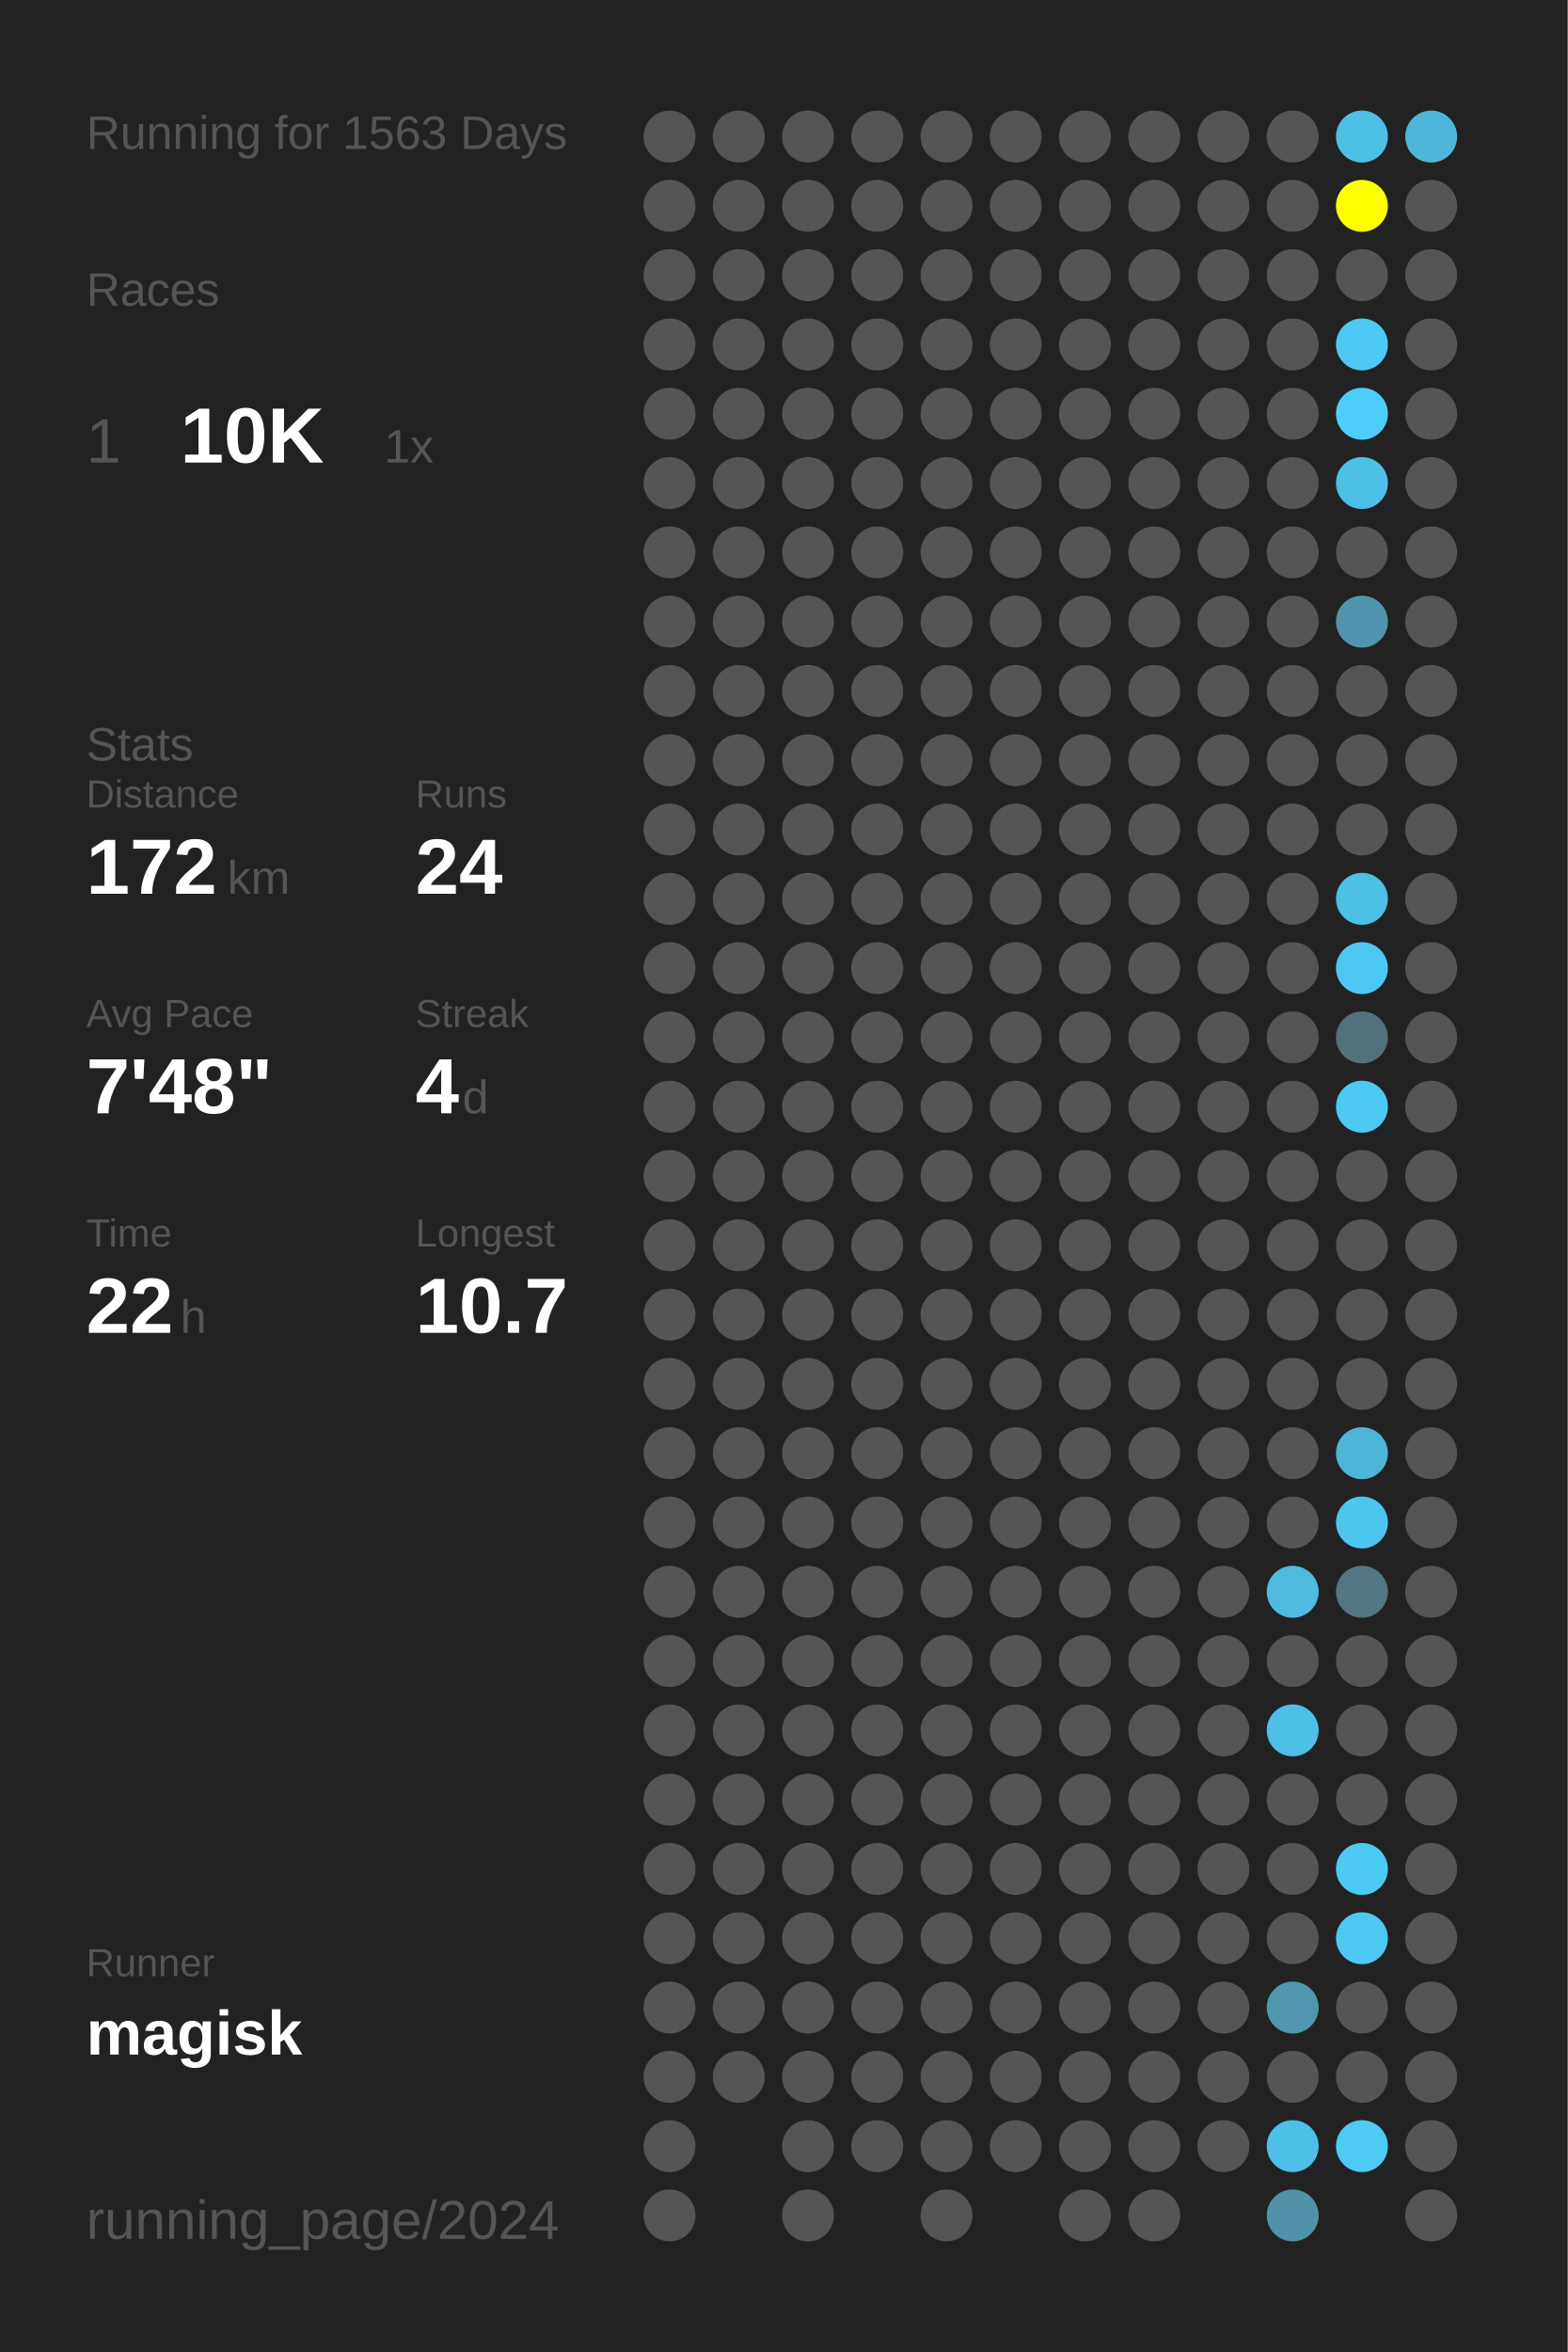
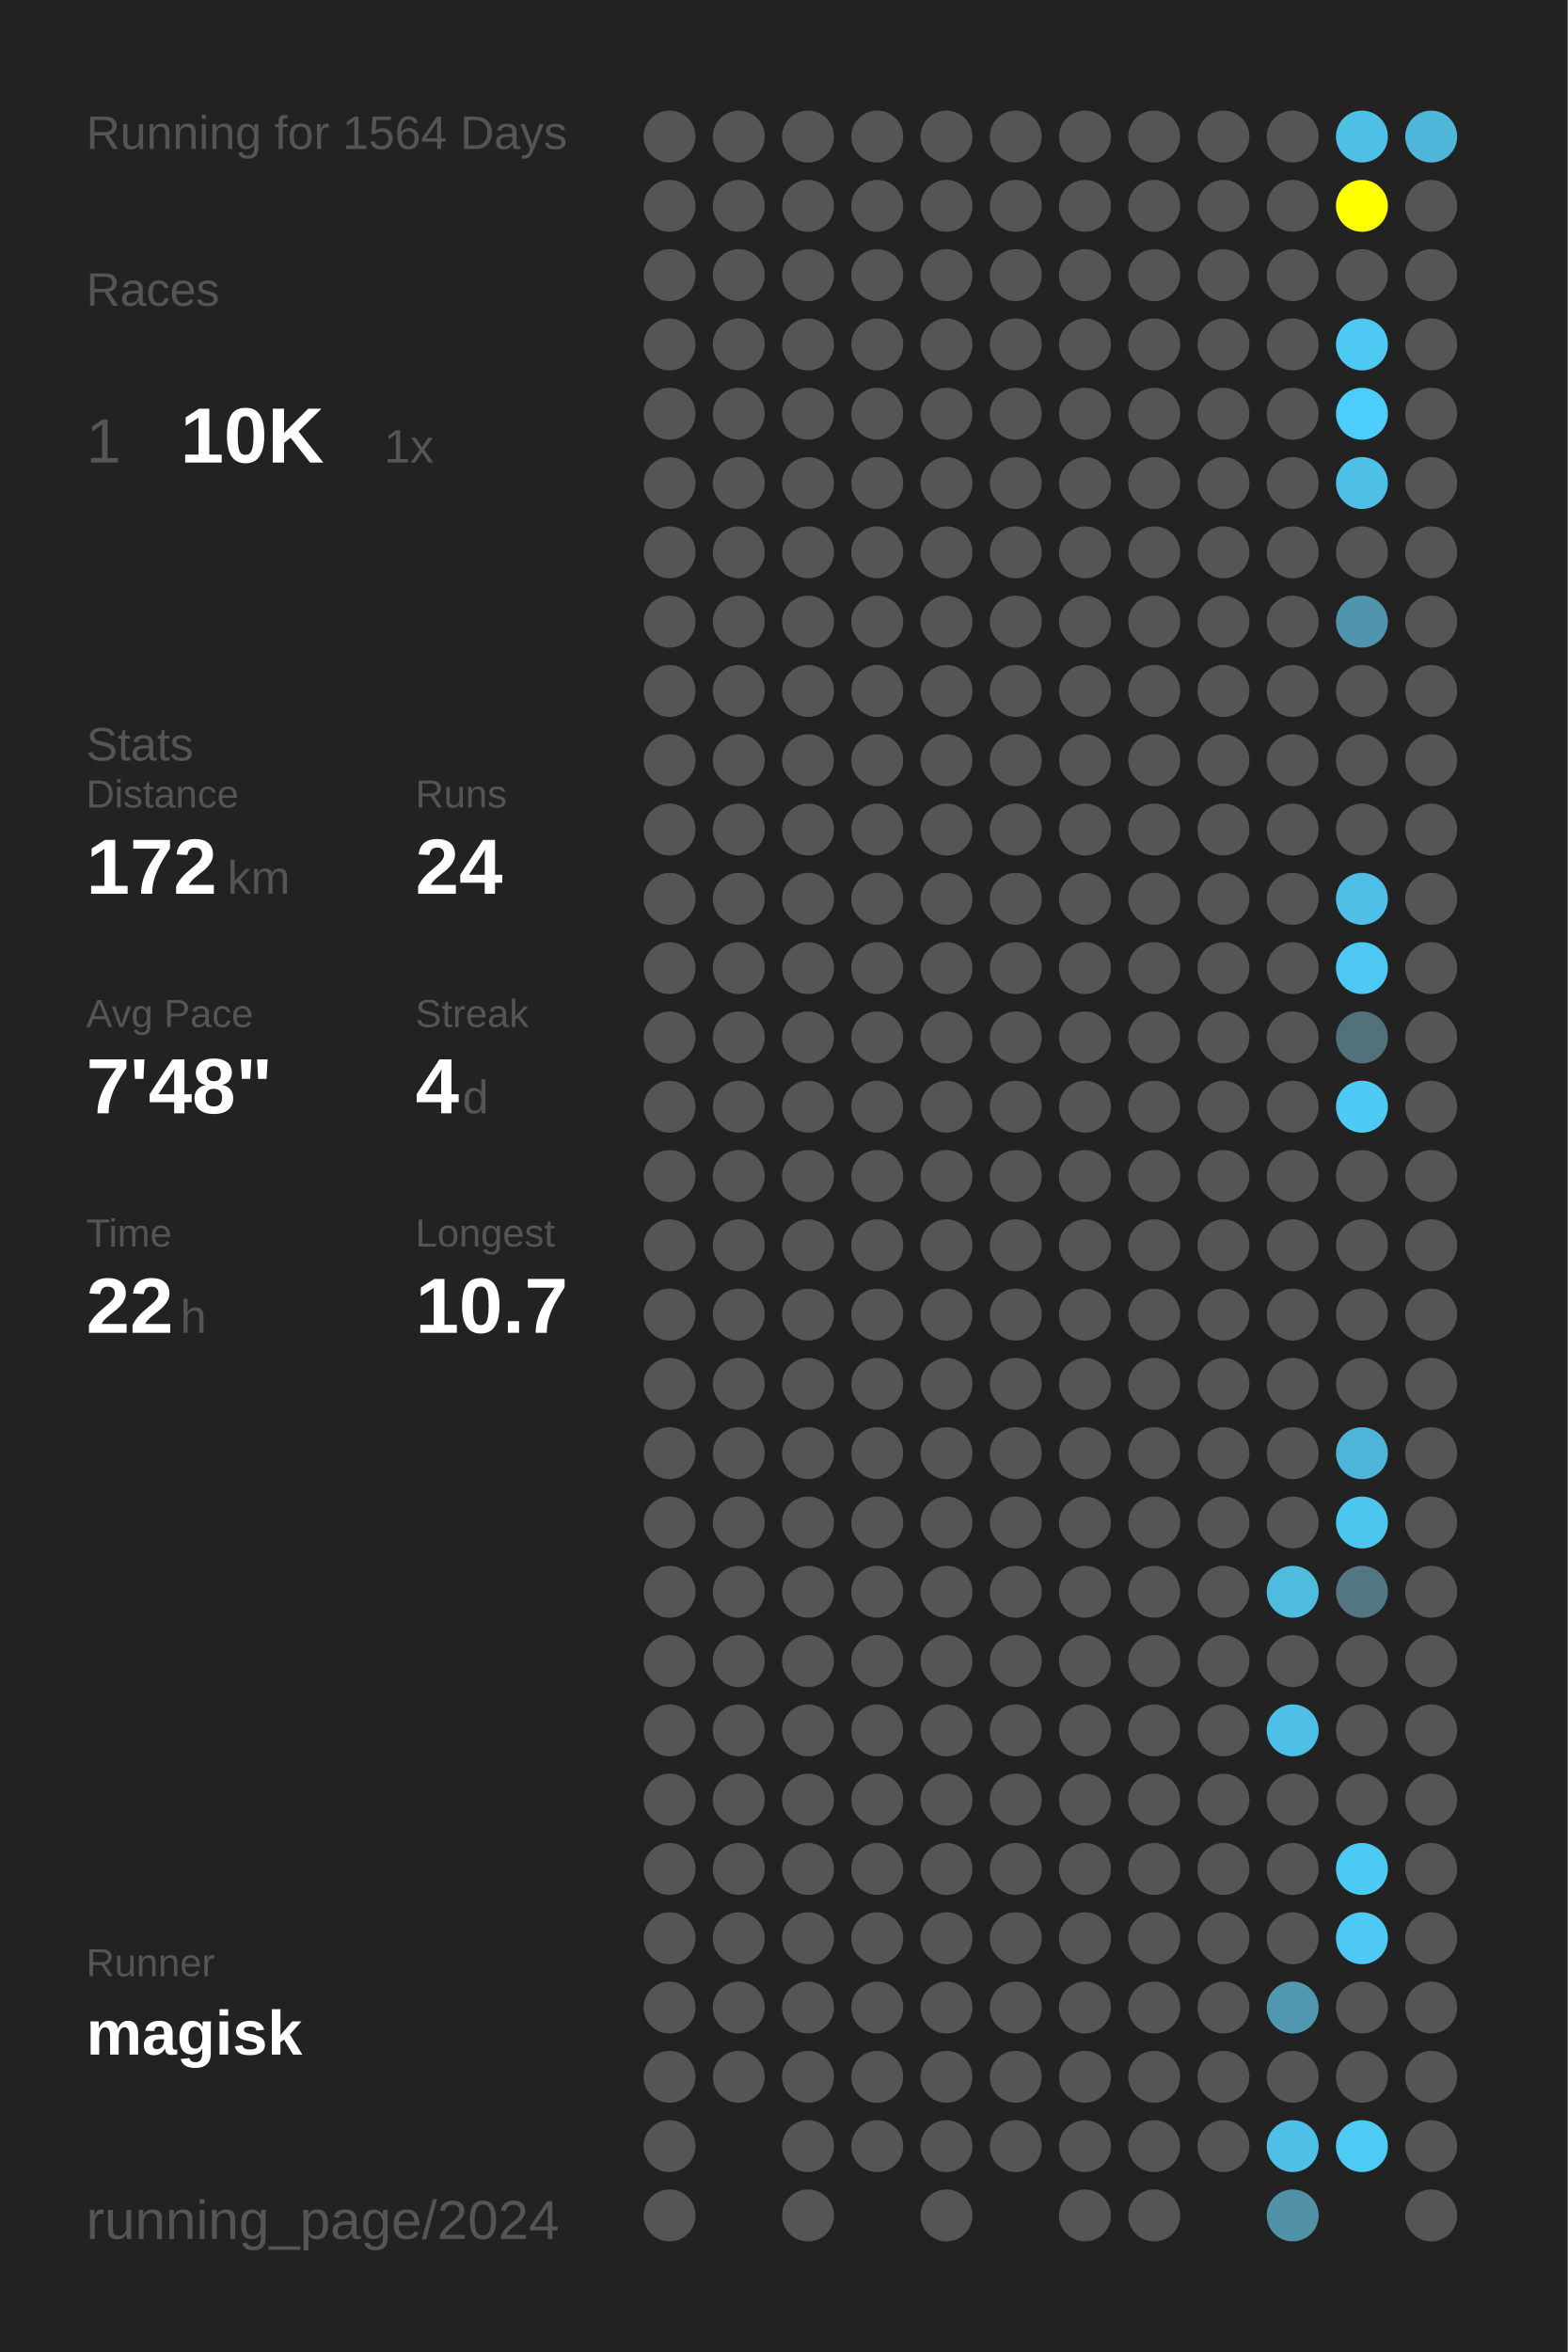
<svg xmlns="http://www.w3.org/2000/svg" baseProfile="full" height="300mm" version="1.1" viewBox="0,0,200,300" width="200mm">
  <defs />
  <rect fill="#222222" height="300" width="200" x="0" y="0" />
-   <text fill="#555555" style="font-size:6px; font-family:Arial;" x="11" y="19">Running for 1563 Days</text>
+   <text fill="#555555" style="font-size:6px; font-family:Arial;" x="11" y="19">Running for 1564 Days</text>
  <text fill="#555555" style="font-size:6px; font-family:Arial;" x="11" y="39">Races</text>
  <text fill="#555555" style="font-size:8px; font-family:Arial;" x="11" y="59">1</text>
  <text fill="#FFFFFF" style="font-size:10px; font-family:Arial; font-weight:bold;" x="23" y="59">10K</text>
  <text fill="#555555" style="font-size:6px; font-family:Arial;" x="49" y="59">1x</text>
  <text fill="#555555" style="font-size:6px; font-family:Arial;" x="11" y="97">Stats</text>
  <text fill="#555555" style="font-size:5px; font-family:Arial;" x="11" y="103">Distance</text>
  <text fill="#FFFFFF" style="font-size:10px; font-family:Arial; font-weight:bold;" x="11" y="114">172</text>
  <text fill="#555555" style="font-size:6px; font-family:Arial;" x="29" y="114">km</text>
  <text fill="#555555" style="font-size:5px; font-family:Arial;" x="53" y="103">Runs</text>
  <text fill="#FFFFFF" style="font-size:10px; font-family:Arial; font-weight:bold;" x="53" y="114">24</text>
  <text fill="#555555" style="font-size:5px; font-family:Arial;" x="11" y="131">Avg Pace</text>
  <text fill="#FFFFFF" style="font-size:10px; font-family:Arial; font-weight:bold;" x="11" y="142">7'48"</text>
  <text fill="#555555" style="font-size:5px; font-family:Arial;" x="53" y="131">Streak</text>
  <text fill="#FFFFFF" style="font-size:10px; font-family:Arial; font-weight:bold;" x="53" y="142">4</text>
  <text fill="#555555" style="font-size:6px; font-family:Arial;" x="59" y="142">d</text>
  <text fill="#555555" style="font-size:5px; font-family:Arial;" x="11" y="159">Time</text>
  <text fill="#FFFFFF" style="font-size:10px; font-family:Arial; font-weight:bold;" x="11" y="170">22</text>
  <text fill="#555555" style="font-size:6px; font-family:Arial;" x="23" y="170">h</text>
  <text fill="#555555" style="font-size:5px; font-family:Arial;" x="53" y="159">Longest</text>
  <text fill="#FFFFFF" style="font-size:10px; font-family:Arial; font-weight:bold;" x="53" y="170">10.7</text>
  <text fill="#555555" style="font-size:5px; font-family:Arial;" x="11" y="252.065">Runner</text>
  <text fill="#FFFFFF" style="font-size:8px; font-family:Arial; font-weight:bold;" x="11" y="262.065">magisk</text>
  <text fill="#555555" style="font-size:7px; font-family:Arial;" x="11" y="285.581">running_page/2024</text>
  <circle cx="85.417" cy="17.419" fill="#555555" r="3.312" />
  <circle cx="85.417" cy="26.258" fill="#555555" r="3.312" />
  <circle cx="85.417" cy="35.097" fill="#555555" r="3.312" />
  <circle cx="85.417" cy="43.935" fill="#555555" r="3.312" />
  <circle cx="85.417" cy="52.774" fill="#555555" r="3.312" />
  <circle cx="85.417" cy="61.613" fill="#555555" r="3.312" />
  <circle cx="85.417" cy="70.452" fill="#555555" r="3.312" />
  <circle cx="85.417" cy="79.29" fill="#555555" r="3.312" />
  <circle cx="85.417" cy="88.129" fill="#555555" r="3.312" />
  <circle cx="85.417" cy="96.968" fill="#555555" r="3.312" />
  <circle cx="85.417" cy="105.806" fill="#555555" r="3.312" />
  <circle cx="85.417" cy="114.645" fill="#555555" r="3.312" />
  <circle cx="85.417" cy="123.484" fill="#555555" r="3.312" />
  <circle cx="85.417" cy="132.323" fill="#555555" r="3.312" />
  <circle cx="85.417" cy="141.161" fill="#555555" r="3.312" />
  <circle cx="85.417" cy="150" fill="#555555" r="3.312" />
  <circle cx="85.417" cy="158.839" fill="#555555" r="3.312" />
  <circle cx="85.417" cy="167.677" fill="#555555" r="3.312" />
  <circle cx="85.417" cy="176.516" fill="#555555" r="3.312" />
  <circle cx="85.417" cy="185.355" fill="#555555" r="3.312" />
  <circle cx="85.417" cy="194.194" fill="#555555" r="3.312" />
  <circle cx="85.417" cy="203.032" fill="#555555" r="3.312" />
  <circle cx="85.417" cy="211.871" fill="#555555" r="3.312" />
  <circle cx="85.417" cy="220.71" fill="#555555" r="3.312" />
  <circle cx="85.417" cy="229.548" fill="#555555" r="3.312" />
  <circle cx="85.417" cy="238.387" fill="#555555" r="3.312" />
  <circle cx="85.417" cy="247.226" fill="#555555" r="3.312" />
  <circle cx="85.417" cy="256.065" fill="#555555" r="3.312" />
  <circle cx="85.417" cy="264.903" fill="#555555" r="3.312" />
  <circle cx="85.417" cy="273.742" fill="#555555" r="3.312" />
  <circle cx="85.417" cy="282.581" fill="#555555" r="3.312" />
  <circle cx="94.25" cy="17.419" fill="#555555" r="3.312" />
  <circle cx="94.25" cy="26.258" fill="#555555" r="3.312" />
  <circle cx="94.25" cy="35.097" fill="#555555" r="3.312" />
  <circle cx="94.25" cy="43.935" fill="#555555" r="3.312" />
  <circle cx="94.25" cy="52.774" fill="#555555" r="3.312" />
  <circle cx="94.25" cy="61.613" fill="#555555" r="3.312" />
  <circle cx="94.25" cy="70.452" fill="#555555" r="3.312" />
  <circle cx="94.25" cy="79.29" fill="#555555" r="3.312" />
  <circle cx="94.25" cy="88.129" fill="#555555" r="3.312" />
  <circle cx="94.25" cy="96.968" fill="#555555" r="3.312" />
  <circle cx="94.25" cy="105.806" fill="#555555" r="3.312" />
  <circle cx="94.25" cy="114.645" fill="#555555" r="3.312" />
  <circle cx="94.25" cy="123.484" fill="#555555" r="3.312" />
  <circle cx="94.25" cy="132.323" fill="#555555" r="3.312" />
  <circle cx="94.25" cy="141.161" fill="#555555" r="3.312" />
  <circle cx="94.25" cy="150" fill="#555555" r="3.312" />
  <circle cx="94.25" cy="158.839" fill="#555555" r="3.312" />
  <circle cx="94.25" cy="167.677" fill="#555555" r="3.312" />
  <circle cx="94.25" cy="176.516" fill="#555555" r="3.312" />
  <circle cx="94.25" cy="185.355" fill="#555555" r="3.312" />
  <circle cx="94.25" cy="194.194" fill="#555555" r="3.312" />
  <circle cx="94.25" cy="203.032" fill="#555555" r="3.312" />
  <circle cx="94.25" cy="211.871" fill="#555555" r="3.312" />
  <circle cx="94.25" cy="220.71" fill="#555555" r="3.312" />
  <circle cx="94.25" cy="229.548" fill="#555555" r="3.312" />
  <circle cx="94.25" cy="238.387" fill="#555555" r="3.312" />
  <circle cx="94.25" cy="247.226" fill="#555555" r="3.312" />
  <circle cx="94.25" cy="256.065" fill="#555555" r="3.312" />
  <circle cx="94.25" cy="264.903" fill="#555555" r="3.312" />
  <circle cx="103.083" cy="17.419" fill="#555555" r="3.312" />
  <circle cx="103.083" cy="26.258" fill="#555555" r="3.312" />
  <circle cx="103.083" cy="35.097" fill="#555555" r="3.312" />
  <circle cx="103.083" cy="43.935" fill="#555555" r="3.312" />
  <circle cx="103.083" cy="52.774" fill="#555555" r="3.312" />
  <circle cx="103.083" cy="61.613" fill="#555555" r="3.312" />
  <circle cx="103.083" cy="70.452" fill="#555555" r="3.312" />
  <circle cx="103.083" cy="79.29" fill="#555555" r="3.312" />
  <circle cx="103.083" cy="88.129" fill="#555555" r="3.312" />
  <circle cx="103.083" cy="96.968" fill="#555555" r="3.312" />
  <circle cx="103.083" cy="105.806" fill="#555555" r="3.312" />
  <circle cx="103.083" cy="114.645" fill="#555555" r="3.312" />
  <circle cx="103.083" cy="123.484" fill="#555555" r="3.312" />
  <circle cx="103.083" cy="132.323" fill="#555555" r="3.312" />
  <circle cx="103.083" cy="141.161" fill="#555555" r="3.312" />
  <circle cx="103.083" cy="150" fill="#555555" r="3.312" />
  <circle cx="103.083" cy="158.839" fill="#555555" r="3.312" />
  <circle cx="103.083" cy="167.677" fill="#555555" r="3.312" />
  <circle cx="103.083" cy="176.516" fill="#555555" r="3.312" />
  <circle cx="103.083" cy="185.355" fill="#555555" r="3.312" />
  <circle cx="103.083" cy="194.194" fill="#555555" r="3.312" />
  <circle cx="103.083" cy="203.032" fill="#555555" r="3.312" />
  <circle cx="103.083" cy="211.871" fill="#555555" r="3.312" />
  <circle cx="103.083" cy="220.71" fill="#555555" r="3.312" />
  <circle cx="103.083" cy="229.548" fill="#555555" r="3.312" />
  <circle cx="103.083" cy="238.387" fill="#555555" r="3.312" />
  <circle cx="103.083" cy="247.226" fill="#555555" r="3.312" />
  <circle cx="103.083" cy="256.065" fill="#555555" r="3.312" />
  <circle cx="103.083" cy="264.903" fill="#555555" r="3.312" />
  <circle cx="103.083" cy="273.742" fill="#555555" r="3.312" />
  <circle cx="103.083" cy="282.581" fill="#555555" r="3.312" />
  <circle cx="111.917" cy="17.419" fill="#555555" r="3.312" />
  <circle cx="111.917" cy="26.258" fill="#555555" r="3.312" />
  <circle cx="111.917" cy="35.097" fill="#555555" r="3.312" />
  <circle cx="111.917" cy="43.935" fill="#555555" r="3.312" />
  <circle cx="111.917" cy="52.774" fill="#555555" r="3.312" />
  <circle cx="111.917" cy="61.613" fill="#555555" r="3.312" />
  <circle cx="111.917" cy="70.452" fill="#555555" r="3.312" />
  <circle cx="111.917" cy="79.29" fill="#555555" r="3.312" />
  <circle cx="111.917" cy="88.129" fill="#555555" r="3.312" />
  <circle cx="111.917" cy="96.968" fill="#555555" r="3.312" />
  <circle cx="111.917" cy="105.806" fill="#555555" r="3.312" />
  <circle cx="111.917" cy="114.645" fill="#555555" r="3.312" />
  <circle cx="111.917" cy="123.484" fill="#555555" r="3.312" />
  <circle cx="111.917" cy="132.323" fill="#555555" r="3.312" />
  <circle cx="111.917" cy="141.161" fill="#555555" r="3.312" />
  <circle cx="111.917" cy="150" fill="#555555" r="3.312" />
  <circle cx="111.917" cy="158.839" fill="#555555" r="3.312" />
  <circle cx="111.917" cy="167.677" fill="#555555" r="3.312" />
  <circle cx="111.917" cy="176.516" fill="#555555" r="3.312" />
  <circle cx="111.917" cy="185.355" fill="#555555" r="3.312" />
  <circle cx="111.917" cy="194.194" fill="#555555" r="3.312" />
  <circle cx="111.917" cy="203.032" fill="#555555" r="3.312" />
  <circle cx="111.917" cy="211.871" fill="#555555" r="3.312" />
  <circle cx="111.917" cy="220.71" fill="#555555" r="3.312" />
  <circle cx="111.917" cy="229.548" fill="#555555" r="3.312" />
  <circle cx="111.917" cy="238.387" fill="#555555" r="3.312" />
  <circle cx="111.917" cy="247.226" fill="#555555" r="3.312" />
  <circle cx="111.917" cy="256.065" fill="#555555" r="3.312" />
  <circle cx="111.917" cy="264.903" fill="#555555" r="3.312" />
  <circle cx="111.917" cy="273.742" fill="#555555" r="3.312" />
  <circle cx="120.75" cy="17.419" fill="#555555" r="3.312" />
  <circle cx="120.75" cy="26.258" fill="#555555" r="3.312" />
  <circle cx="120.75" cy="35.097" fill="#555555" r="3.312" />
  <circle cx="120.75" cy="43.935" fill="#555555" r="3.312" />
  <circle cx="120.75" cy="52.774" fill="#555555" r="3.312" />
  <circle cx="120.75" cy="61.613" fill="#555555" r="3.312" />
  <circle cx="120.75" cy="70.452" fill="#555555" r="3.312" />
  <circle cx="120.75" cy="79.29" fill="#555555" r="3.312" />
  <circle cx="120.75" cy="88.129" fill="#555555" r="3.312" />
  <circle cx="120.75" cy="96.968" fill="#555555" r="3.312" />
  <circle cx="120.75" cy="105.806" fill="#555555" r="3.312" />
  <circle cx="120.75" cy="114.645" fill="#555555" r="3.312" />
  <circle cx="120.75" cy="123.484" fill="#555555" r="3.312" />
  <circle cx="120.75" cy="132.323" fill="#555555" r="3.312" />
  <circle cx="120.75" cy="141.161" fill="#555555" r="3.312" />
  <circle cx="120.75" cy="150" fill="#555555" r="3.312" />
  <circle cx="120.75" cy="158.839" fill="#555555" r="3.312" />
  <circle cx="120.75" cy="167.677" fill="#555555" r="3.312" />
  <circle cx="120.75" cy="176.516" fill="#555555" r="3.312" />
  <circle cx="120.75" cy="185.355" fill="#555555" r="3.312" />
  <circle cx="120.75" cy="194.194" fill="#555555" r="3.312" />
  <circle cx="120.75" cy="203.032" fill="#555555" r="3.312" />
  <circle cx="120.75" cy="211.871" fill="#555555" r="3.312" />
  <circle cx="120.75" cy="220.71" fill="#555555" r="3.312" />
  <circle cx="120.75" cy="229.548" fill="#555555" r="3.312" />
  <circle cx="120.75" cy="238.387" fill="#555555" r="3.312" />
  <circle cx="120.75" cy="247.226" fill="#555555" r="3.312" />
  <circle cx="120.75" cy="256.065" fill="#555555" r="3.312" />
  <circle cx="120.75" cy="264.903" fill="#555555" r="3.312" />
  <circle cx="120.75" cy="273.742" fill="#555555" r="3.312" />
  <circle cx="120.75" cy="282.581" fill="#555555" r="3.312" />
  <circle cx="129.583" cy="17.419" fill="#555555" r="3.312" />
  <circle cx="129.583" cy="26.258" fill="#555555" r="3.312" />
  <circle cx="129.583" cy="35.097" fill="#555555" r="3.312" />
  <circle cx="129.583" cy="43.935" fill="#555555" r="3.312" />
  <circle cx="129.583" cy="52.774" fill="#555555" r="3.312" />
  <circle cx="129.583" cy="61.613" fill="#555555" r="3.312" />
  <circle cx="129.583" cy="70.452" fill="#555555" r="3.312" />
  <circle cx="129.583" cy="79.29" fill="#555555" r="3.312" />
  <circle cx="129.583" cy="88.129" fill="#555555" r="3.312" />
  <circle cx="129.583" cy="96.968" fill="#555555" r="3.312" />
  <circle cx="129.583" cy="105.806" fill="#555555" r="3.312" />
  <circle cx="129.583" cy="114.645" fill="#555555" r="3.312" />
  <circle cx="129.583" cy="123.484" fill="#555555" r="3.312" />
  <circle cx="129.583" cy="132.323" fill="#555555" r="3.312" />
  <circle cx="129.583" cy="141.161" fill="#555555" r="3.312" />
  <circle cx="129.583" cy="150" fill="#555555" r="3.312" />
  <circle cx="129.583" cy="158.839" fill="#555555" r="3.312" />
  <circle cx="129.583" cy="167.677" fill="#555555" r="3.312" />
  <circle cx="129.583" cy="176.516" fill="#555555" r="3.312" />
  <circle cx="129.583" cy="185.355" fill="#555555" r="3.312" />
  <circle cx="129.583" cy="194.194" fill="#555555" r="3.312" />
  <circle cx="129.583" cy="203.032" fill="#555555" r="3.312" />
  <circle cx="129.583" cy="211.871" fill="#555555" r="3.312" />
  <circle cx="129.583" cy="220.71" fill="#555555" r="3.312" />
  <circle cx="129.583" cy="229.548" fill="#555555" r="3.312" />
  <circle cx="129.583" cy="238.387" fill="#555555" r="3.312" />
  <circle cx="129.583" cy="247.226" fill="#555555" r="3.312" />
  <circle cx="129.583" cy="256.065" fill="#555555" r="3.312" />
  <circle cx="129.583" cy="264.903" fill="#555555" r="3.312" />
  <circle cx="129.583" cy="273.742" fill="#555555" r="3.312" />
  <circle cx="138.417" cy="17.419" fill="#555555" r="3.312" />
  <circle cx="138.417" cy="26.258" fill="#555555" r="3.312" />
  <circle cx="138.417" cy="35.097" fill="#555555" r="3.312" />
  <circle cx="138.417" cy="43.935" fill="#555555" r="3.312" />
  <circle cx="138.417" cy="52.774" fill="#555555" r="3.312" />
  <circle cx="138.417" cy="61.613" fill="#555555" r="3.312" />
  <circle cx="138.417" cy="70.452" fill="#555555" r="3.312" />
  <circle cx="138.417" cy="79.29" fill="#555555" r="3.312" />
  <circle cx="138.417" cy="88.129" fill="#555555" r="3.312" />
  <circle cx="138.417" cy="96.968" fill="#555555" r="3.312" />
  <circle cx="138.417" cy="105.806" fill="#555555" r="3.312" />
  <circle cx="138.417" cy="114.645" fill="#555555" r="3.312" />
  <circle cx="138.417" cy="123.484" fill="#555555" r="3.312" />
  <circle cx="138.417" cy="132.323" fill="#555555" r="3.312" />
  <circle cx="138.417" cy="141.161" fill="#555555" r="3.312" />
  <circle cx="138.417" cy="150" fill="#555555" r="3.312" />
  <circle cx="138.417" cy="158.839" fill="#555555" r="3.312" />
  <circle cx="138.417" cy="167.677" fill="#555555" r="3.312" />
  <circle cx="138.417" cy="176.516" fill="#555555" r="3.312" />
  <circle cx="138.417" cy="185.355" fill="#555555" r="3.312" />
  <circle cx="138.417" cy="194.194" fill="#555555" r="3.312" />
  <circle cx="138.417" cy="203.032" fill="#555555" r="3.312" />
  <circle cx="138.417" cy="211.871" fill="#555555" r="3.312" />
  <circle cx="138.417" cy="220.71" fill="#555555" r="3.312" />
  <circle cx="138.417" cy="229.548" fill="#555555" r="3.312" />
  <circle cx="138.417" cy="238.387" fill="#555555" r="3.312" />
  <circle cx="138.417" cy="247.226" fill="#555555" r="3.312" />
  <circle cx="138.417" cy="256.065" fill="#555555" r="3.312" />
  <circle cx="138.417" cy="264.903" fill="#555555" r="3.312" />
  <circle cx="138.417" cy="273.742" fill="#555555" r="3.312" />
  <circle cx="138.417" cy="282.581" fill="#555555" r="3.312" />
  <circle cx="147.25" cy="17.419" fill="#555555" r="3.312" />
  <circle cx="147.25" cy="26.258" fill="#555555" r="3.312" />
  <circle cx="147.25" cy="35.097" fill="#555555" r="3.312" />
  <circle cx="147.25" cy="43.935" fill="#555555" r="3.312" />
  <circle cx="147.25" cy="52.774" fill="#555555" r="3.312" />
  <circle cx="147.25" cy="61.613" fill="#555555" r="3.312" />
  <circle cx="147.25" cy="70.452" fill="#555555" r="3.312" />
  <circle cx="147.25" cy="79.29" fill="#555555" r="3.312" />
  <circle cx="147.25" cy="88.129" fill="#555555" r="3.312" />
  <circle cx="147.25" cy="96.968" fill="#555555" r="3.312" />
  <circle cx="147.25" cy="105.806" fill="#555555" r="3.312" />
  <circle cx="147.25" cy="114.645" fill="#555555" r="3.312" />
  <circle cx="147.25" cy="123.484" fill="#555555" r="3.312" />
  <circle cx="147.25" cy="132.323" fill="#555555" r="3.312" />
  <circle cx="147.25" cy="141.161" fill="#555555" r="3.312" />
  <circle cx="147.25" cy="150" fill="#555555" r="3.312" />
  <circle cx="147.25" cy="158.839" fill="#555555" r="3.312" />
  <circle cx="147.25" cy="167.677" fill="#555555" r="3.312" />
  <circle cx="147.25" cy="176.516" fill="#555555" r="3.312" />
  <circle cx="147.25" cy="185.355" fill="#555555" r="3.312" />
  <circle cx="147.25" cy="194.194" fill="#555555" r="3.312" />
  <circle cx="147.25" cy="203.032" fill="#555555" r="3.312" />
  <circle cx="147.25" cy="211.871" fill="#555555" r="3.312" />
  <circle cx="147.25" cy="220.71" fill="#555555" r="3.312" />
  <circle cx="147.25" cy="229.548" fill="#555555" r="3.312" />
  <circle cx="147.25" cy="238.387" fill="#555555" r="3.312" />
  <circle cx="147.25" cy="247.226" fill="#555555" r="3.312" />
  <circle cx="147.25" cy="256.065" fill="#555555" r="3.312" />
  <circle cx="147.25" cy="264.903" fill="#555555" r="3.312" />
  <circle cx="147.25" cy="273.742" fill="#555555" r="3.312" />
  <circle cx="147.25" cy="282.581" fill="#555555" r="3.312" />
  <circle cx="156.083" cy="17.419" fill="#555555" r="3.312" />
  <circle cx="156.083" cy="26.258" fill="#555555" r="3.312" />
  <circle cx="156.083" cy="35.097" fill="#555555" r="3.312" />
  <circle cx="156.083" cy="43.935" fill="#555555" r="3.312" />
  <circle cx="156.083" cy="52.774" fill="#555555" r="3.312" />
  <circle cx="156.083" cy="61.613" fill="#555555" r="3.312" />
  <circle cx="156.083" cy="70.452" fill="#555555" r="3.312" />
  <circle cx="156.083" cy="79.29" fill="#555555" r="3.312" />
  <circle cx="156.083" cy="88.129" fill="#555555" r="3.312" />
  <circle cx="156.083" cy="96.968" fill="#555555" r="3.312" />
  <circle cx="156.083" cy="105.806" fill="#555555" r="3.312" />
  <circle cx="156.083" cy="114.645" fill="#555555" r="3.312" />
  <circle cx="156.083" cy="123.484" fill="#555555" r="3.312" />
  <circle cx="156.083" cy="132.323" fill="#555555" r="3.312" />
  <circle cx="156.083" cy="141.161" fill="#555555" r="3.312" />
  <circle cx="156.083" cy="150" fill="#555555" r="3.312" />
  <circle cx="156.083" cy="158.839" fill="#555555" r="3.312" />
  <circle cx="156.083" cy="167.677" fill="#555555" r="3.312" />
  <circle cx="156.083" cy="176.516" fill="#555555" r="3.312" />
  <circle cx="156.083" cy="185.355" fill="#555555" r="3.312" />
  <circle cx="156.083" cy="194.194" fill="#555555" r="3.312" />
  <circle cx="156.083" cy="203.032" fill="#555555" r="3.312" />
  <circle cx="156.083" cy="211.871" fill="#555555" r="3.312" />
  <circle cx="156.083" cy="220.71" fill="#555555" r="3.312" />
  <circle cx="156.083" cy="229.548" fill="#555555" r="3.312" />
  <circle cx="156.083" cy="238.387" fill="#555555" r="3.312" />
  <circle cx="156.083" cy="247.226" fill="#555555" r="3.312" />
  <circle cx="156.083" cy="256.065" fill="#555555" r="3.312" />
  <circle cx="156.083" cy="264.903" fill="#555555" r="3.312" />
  <circle cx="156.083" cy="273.742" fill="#555555" r="3.312" />
  <circle cx="164.917" cy="17.419" fill="#555555" r="3.312" />
  <circle cx="164.917" cy="26.258" fill="#555555" r="3.312" />
  <circle cx="164.917" cy="35.097" fill="#555555" r="3.312" />
  <circle cx="164.917" cy="43.935" fill="#555555" r="3.312" />
  <circle cx="164.917" cy="52.774" fill="#555555" r="3.312" />
  <circle cx="164.917" cy="61.613" fill="#555555" r="3.312" />
  <circle cx="164.917" cy="70.452" fill="#555555" r="3.312" />
  <circle cx="164.917" cy="79.29" fill="#555555" r="3.312" />
  <circle cx="164.917" cy="88.129" fill="#555555" r="3.312" />
  <circle cx="164.917" cy="96.968" fill="#555555" r="3.312" />
  <circle cx="164.917" cy="105.806" fill="#555555" r="3.312" />
  <circle cx="164.917" cy="114.645" fill="#555555" r="3.312" />
  <circle cx="164.917" cy="123.484" fill="#555555" r="3.312" />
  <circle cx="164.917" cy="132.323" fill="#555555" r="3.312" />
  <circle cx="164.917" cy="141.161" fill="#555555" r="3.312" />
  <circle cx="164.917" cy="150" fill="#555555" r="3.312" />
  <circle cx="164.917" cy="158.839" fill="#555555" r="3.312" />
  <circle cx="164.917" cy="167.677" fill="#555555" r="3.312" />
  <circle cx="164.917" cy="176.516" fill="#555555" r="3.312" />
  <circle cx="164.917" cy="185.355" fill="#555555" r="3.312" />
  <circle cx="164.917" cy="194.194" fill="#555555" r="3.312" />
  <circle cx="164.917" cy="203.032" fill="#4ebbdf" r="3.312" />
  <circle cx="164.917" cy="211.871" fill="#555555" r="3.312" />
  <circle cx="164.917" cy="220.71" fill="#4ebfe6" r="3.312" />
  <circle cx="164.917" cy="229.548" fill="#555555" r="3.312" />
  <circle cx="164.917" cy="238.387" fill="#555555" r="3.312" />
  <circle cx="164.917" cy="247.226" fill="#555555" r="3.312" />
  <circle cx="164.917" cy="256.065" fill="#5097af" r="3.312" />
  <circle cx="164.917" cy="264.903" fill="#555555" r="3.312" />
  <circle cx="164.917" cy="273.742" fill="#4ec0e7" r="3.312" />
  <circle cx="164.917" cy="282.581" fill="#5192a8" r="3.312" />
  <circle cx="173.75" cy="17.419" fill="#4ec0e6" r="3.312" />
  <circle cx="173.75" cy="26.258" fill="#FFFF00" r="3.312" />
  <circle cx="173.75" cy="35.097" fill="#555555" r="3.312" />
  <circle cx="173.75" cy="43.935" fill="#4dc9f3" r="3.312" />
  <circle cx="173.75" cy="52.774" fill="#4dcefa" r="3.312" />
  <circle cx="173.75" cy="61.613" fill="#4ec0e7" r="3.312" />
  <circle cx="173.75" cy="70.452" fill="#555555" r="3.312" />
  <circle cx="173.75" cy="79.29" fill="#5095ad" r="3.312" />
  <circle cx="173.75" cy="88.129" fill="#555555" r="3.312" />
  <circle cx="173.75" cy="96.968" fill="#555555" r="3.312" />
  <circle cx="173.75" cy="105.806" fill="#555555" r="3.312" />
  <circle cx="173.75" cy="114.645" fill="#4ebfe6" r="3.312" />
  <circle cx="173.75" cy="123.484" fill="#4dc8f2" r="3.312" />
  <circle cx="173.75" cy="132.323" fill="#53717b" r="3.312" />
  <circle cx="173.75" cy="141.161" fill="#4dcaf4" r="3.312" />
  <circle cx="173.75" cy="150" fill="#555555" r="3.312" />
  <circle cx="173.75" cy="158.839" fill="#555555" r="3.312" />
  <circle cx="173.75" cy="167.677" fill="#555555" r="3.312" />
  <circle cx="173.75" cy="176.516" fill="#555555" r="3.312" />
  <circle cx="173.75" cy="185.355" fill="#4eb5d8" r="3.312" />
  <circle cx="173.75" cy="194.194" fill="#4dc6ef" r="3.312" />
  <circle cx="173.75" cy="203.032" fill="#527682" r="3.312" />
  <circle cx="173.75" cy="211.871" fill="#555555" r="3.312" />
  <circle cx="173.75" cy="220.71" fill="#555555" r="3.312" />
  <circle cx="173.75" cy="229.548" fill="#555555" r="3.312" />
  <circle cx="173.75" cy="238.387" fill="#4dcaf4" r="3.312" />
  <circle cx="173.75" cy="247.226" fill="#4dc9f3" r="3.312" />
  <circle cx="173.75" cy="256.065" fill="#555555" r="3.312" />
  <circle cx="173.75" cy="264.903" fill="#555555" r="3.312" />
  <circle cx="173.75" cy="273.742" fill="#4dcbf5" r="3.312" />
  <circle cx="182.583" cy="17.419" fill="#4eb6d9" r="3.312" />
  <circle cx="182.583" cy="26.258" fill="#555555" r="3.312" />
  <circle cx="182.583" cy="35.097" fill="#555555" r="3.312" />
  <circle cx="182.583" cy="43.935" fill="#555555" r="3.312" />
  <circle cx="182.583" cy="52.774" fill="#555555" r="3.312" />
  <circle cx="182.583" cy="61.613" fill="#555555" r="3.312" />
  <circle cx="182.583" cy="70.452" fill="#555555" r="3.312" />
  <circle cx="182.583" cy="79.29" fill="#555555" r="3.312" />
  <circle cx="182.583" cy="88.129" fill="#555555" r="3.312" />
  <circle cx="182.583" cy="96.968" fill="#555555" r="3.312" />
  <circle cx="182.583" cy="105.806" fill="#555555" r="3.312" />
  <circle cx="182.583" cy="114.645" fill="#555555" r="3.312" />
  <circle cx="182.583" cy="123.484" fill="#555555" r="3.312" />
  <circle cx="182.583" cy="132.323" fill="#555555" r="3.312" />
  <circle cx="182.583" cy="141.161" fill="#555555" r="3.312" />
  <circle cx="182.583" cy="150" fill="#555555" r="3.312" />
  <circle cx="182.583" cy="158.839" fill="#555555" r="3.312" />
  <circle cx="182.583" cy="167.677" fill="#555555" r="3.312" />
  <circle cx="182.583" cy="176.516" fill="#555555" r="3.312" />
  <circle cx="182.583" cy="185.355" fill="#555555" r="3.312" />
  <circle cx="182.583" cy="194.194" fill="#555555" r="3.312" />
  <circle cx="182.583" cy="203.032" fill="#555555" r="3.312" />
  <circle cx="182.583" cy="211.871" fill="#555555" r="3.312" />
  <circle cx="182.583" cy="220.71" fill="#555555" r="3.312" />
  <circle cx="182.583" cy="229.548" fill="#555555" r="3.312" />
  <circle cx="182.583" cy="238.387" fill="#555555" r="3.312" />
  <circle cx="182.583" cy="247.226" fill="#555555" r="3.312" />
  <circle cx="182.583" cy="256.065" fill="#555555" r="3.312" />
  <circle cx="182.583" cy="264.903" fill="#555555" r="3.312" />
  <circle cx="182.583" cy="273.742" fill="#555555" r="3.312" />
  <circle cx="182.583" cy="282.581" fill="#555555" r="3.312" />
</svg>
